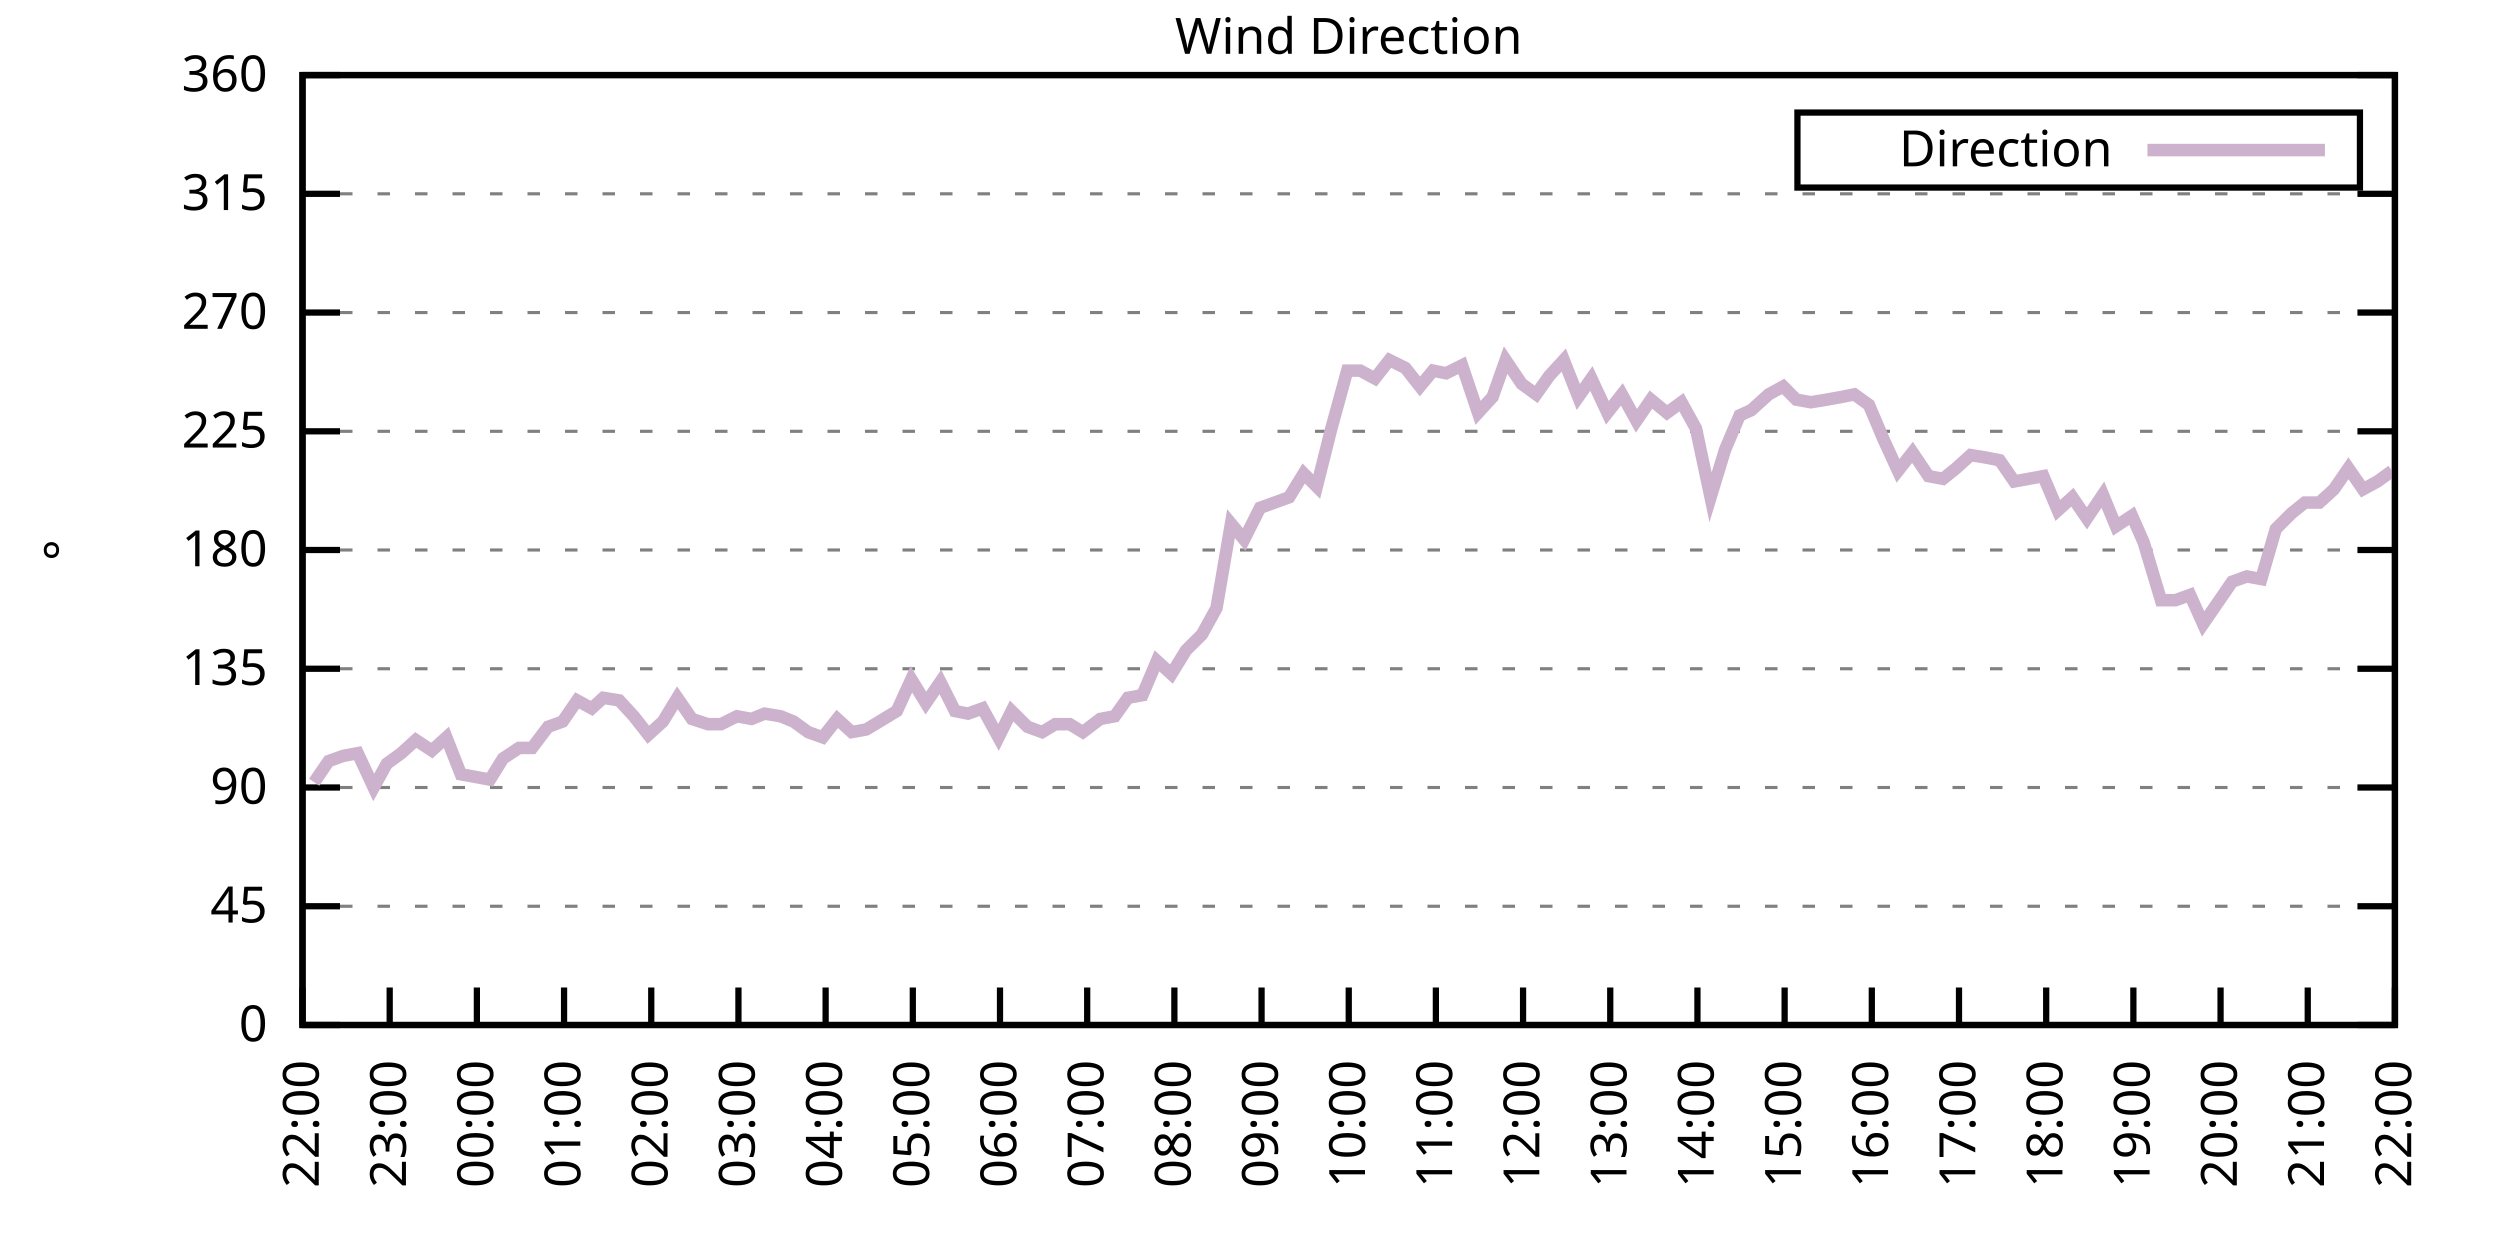
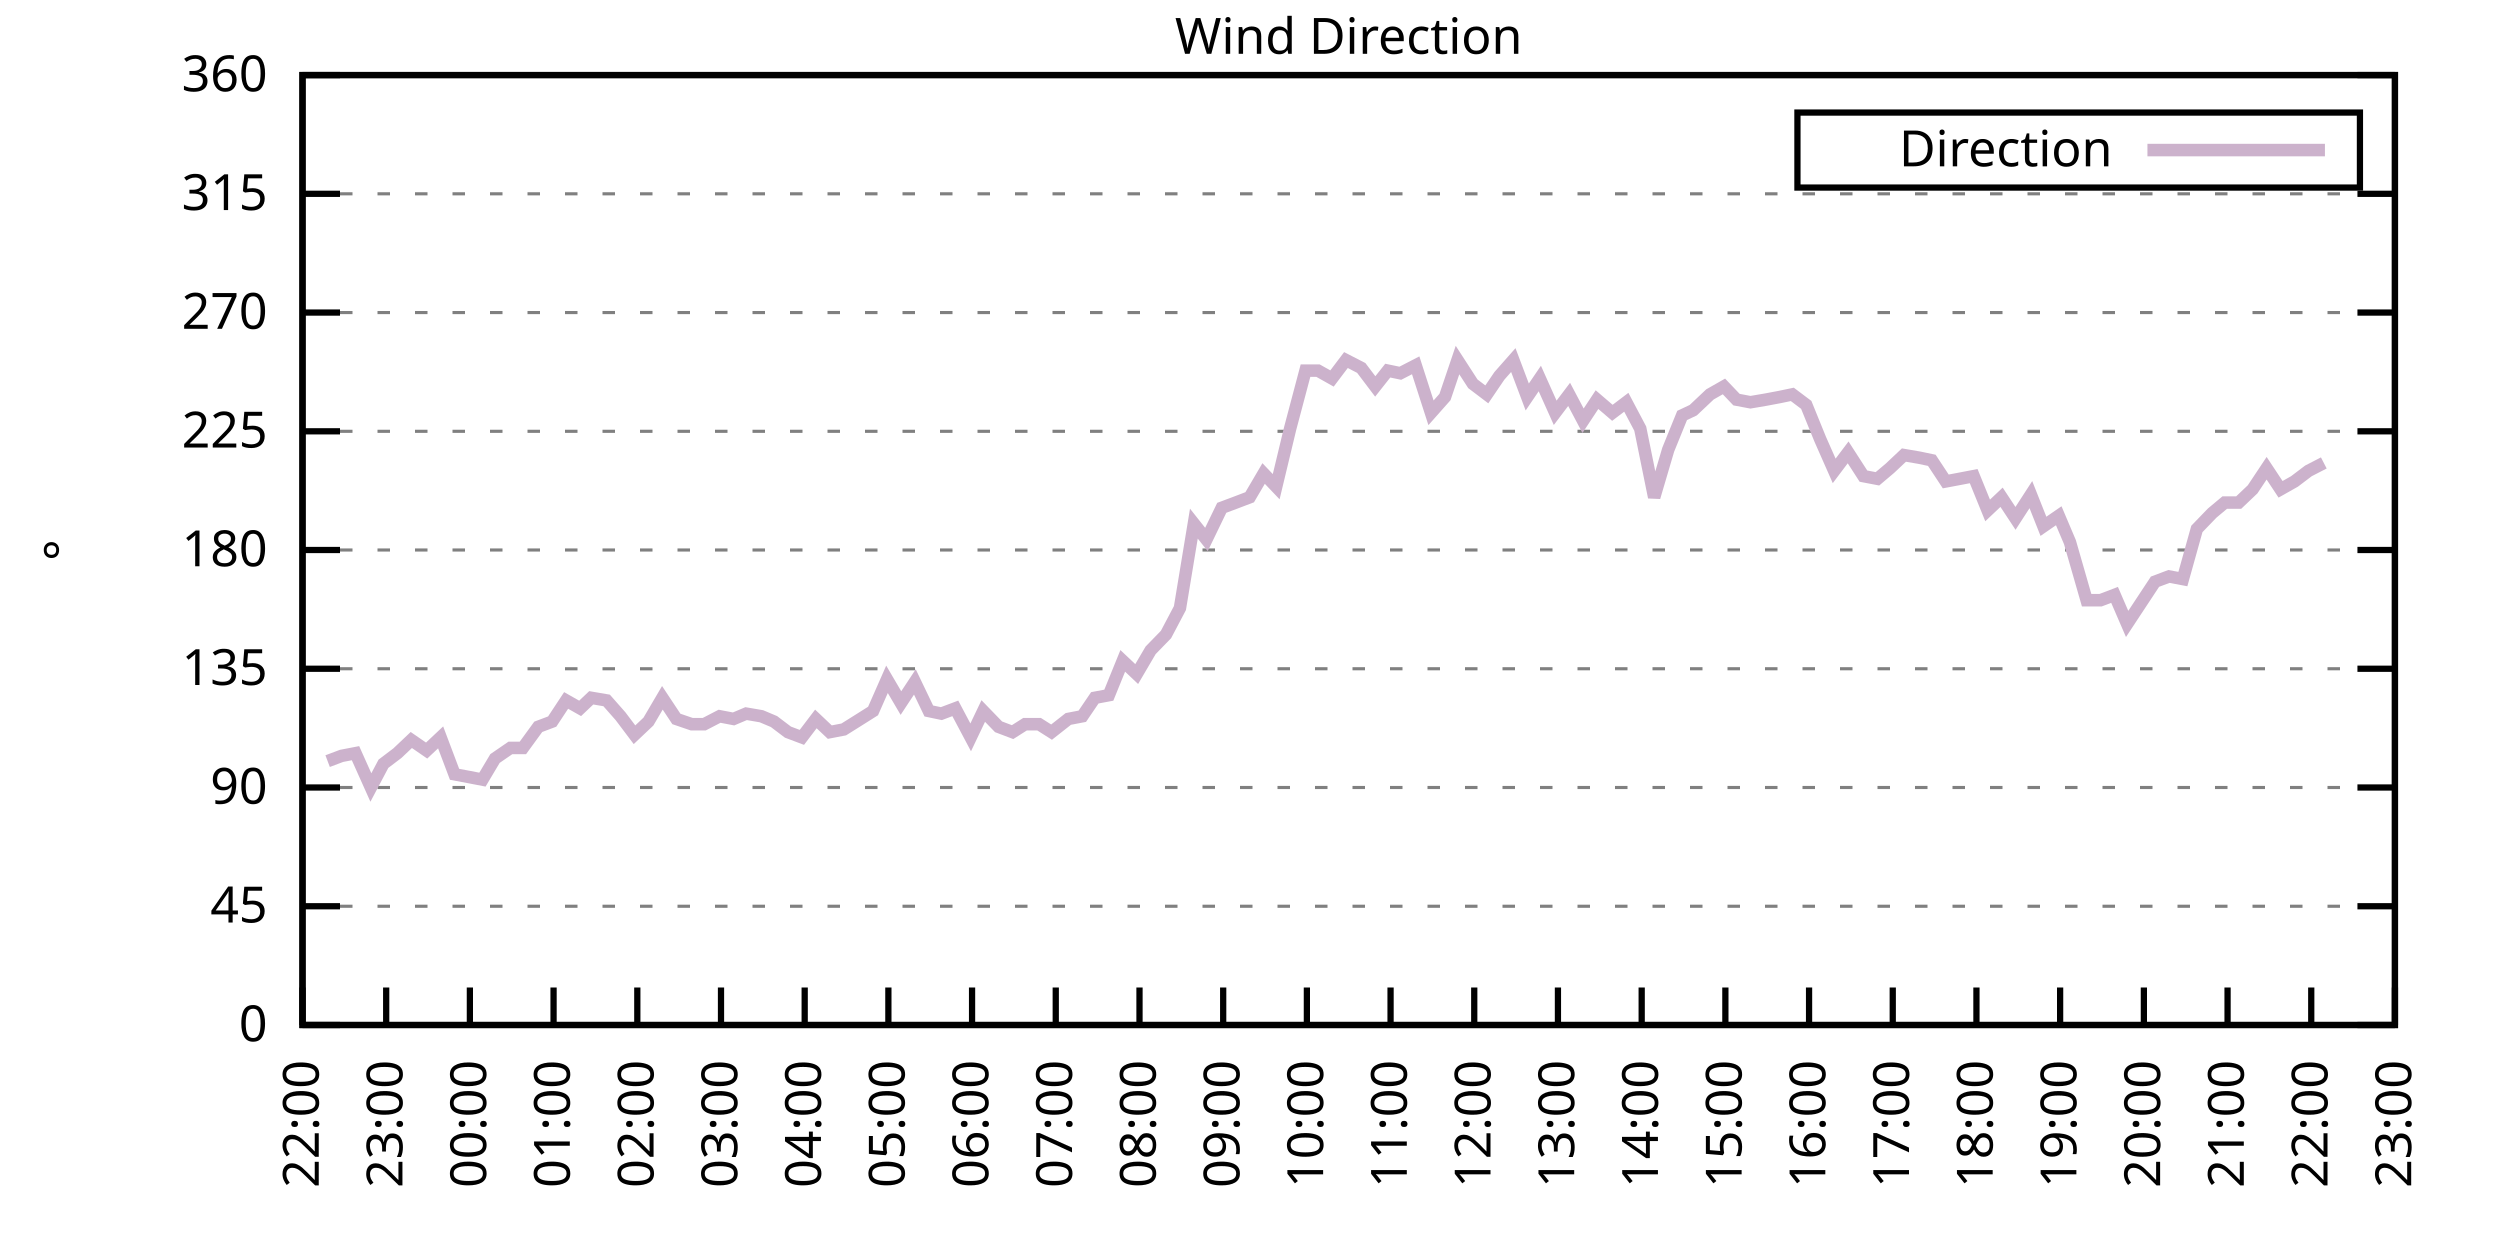
<svg xmlns="http://www.w3.org/2000/svg" xmlns:xlink="http://www.w3.org/1999/xlink" width="400" height="200" viewBox="0 0 400 200">
  <g id="gnuplot_canvas">
    <rect x="0" y="0" width="400" height="200" fill="none" />
    <defs>
      <circle id="gpDot" r="0.5" stroke-width="0.5" stroke="currentColor" />
      <path id="gpPt0" stroke-width="0.333" stroke="currentColor" d="M-1,0 h2 M0,-1 v2" />
      <path id="gpPt1" stroke-width="0.333" stroke="currentColor" d="M-1,-1 L1,1 M1,-1 L-1,1" />
      <path id="gpPt2" stroke-width="0.333" stroke="currentColor" d="M-1,0 L1,0 M0,-1 L0,1 M-1,-1 L1,1 M-1,1 L1,-1" />
      <rect id="gpPt3" stroke-width="0.333" stroke="currentColor" x="-1" y="-1" width="2" height="2" />
      <rect id="gpPt4" stroke-width="0.333" stroke="currentColor" fill="currentColor" x="-1" y="-1" width="2" height="2" />
      <circle id="gpPt5" stroke-width="0.333" stroke="currentColor" cx="0" cy="0" r="1" />
      <use xlink:href="#gpPt5" id="gpPt6" fill="currentColor" stroke="none" />
      <path id="gpPt7" stroke-width="0.333" stroke="currentColor" d="M0,-1.33 L-1.33,0.67 L1.33,0.67 z" />
      <use xlink:href="#gpPt7" id="gpPt8" fill="currentColor" stroke="none" />
      <use xlink:href="#gpPt7" id="gpPt9" stroke="currentColor" transform="rotate(180)" />
      <use xlink:href="#gpPt9" id="gpPt10" fill="currentColor" stroke="none" />
      <use xlink:href="#gpPt3" id="gpPt11" stroke="currentColor" transform="rotate(45)" />
      <use xlink:href="#gpPt11" id="gpPt12" fill="currentColor" stroke="none" />
      <path id="gpPt13" stroke-width="0.333" stroke="currentColor" d="M0,1.330 L1.265,0.411 L0.782,-1.067 L-0.782,-1.076 L-1.265,0.411 z" />
      <use xlink:href="#gpPt13" id="gpPt14" fill="currentColor" stroke="none" />
      <filter id="textbox" filterUnits="objectBoundingBox" x="0" y="0" height="1" width="1">
        <feFlood flood-color="white" flood-opacity="1" result="bgnd" />
        <feComposite in="SourceGraphic" in2="bgnd" operator="atop" />
      </filter>
      <filter id="greybox" filterUnits="objectBoundingBox" x="0" y="0" height="1" width="1">
        <feFlood flood-color="lightgrey" flood-opacity="1" result="grey" />
        <feComposite in="SourceGraphic" in2="grey" operator="atop" />
      </filter>
    </defs>
    <g fill="none" color="white" stroke="currentColor" stroke-width="1.00" stroke-linecap="butt" stroke-linejoin="miter">
</g>
    <g fill="none" color="black" stroke="currentColor" stroke-width="1.00" stroke-linecap="butt" stroke-linejoin="miter">
      <g stroke="none" shape-rendering="crispEdges">
        <polygon fill="rgb(255, 255, 255)" points="48.40,164.00 383.18,164.00 383.18,12.02 48.40,12.02 " />
      </g>
    </g>
    <g fill="none" color="black" stroke="currentColor" stroke-width="1.00" stroke-linecap="butt" stroke-linejoin="miter">
</g>
    <g fill="none" color="black" stroke="black" stroke-width="0.50" stroke-linecap="butt" stroke-linejoin="miter">
</g>
    <g fill="none" color="gray" stroke="currentColor" stroke-width="0.50" stroke-linecap="butt" stroke-linejoin="miter">
      <path stroke="gray" stroke-dasharray="2,4" class="gridline" d="M48.40,164.00 L383.19,164.00  " />
    </g>
    <g fill="none" color="gray" stroke="gray" stroke-width="1.00" stroke-linecap="butt" stroke-linejoin="miter">
</g>
    <g fill="none" color="black" stroke="currentColor" stroke-width="1.00" stroke-linecap="butt" stroke-linejoin="miter">
      <path stroke="black" d="M48.40,164.00 L54.40,164.00 M383.19,164.00 L377.19,164.00  " />
      <g transform="translate(42.80,166.60)" stroke="none" fill="black" font-family="Sans" font-size="8.00" text-anchor="end">
        <text>
          <tspan font-family="Sans"> 0</tspan>
        </text>
      </g>
    </g>
    <g fill="none" color="black" stroke="currentColor" stroke-width="1.00" stroke-linecap="butt" stroke-linejoin="miter">
</g>
    <g fill="none" color="black" stroke="black" stroke-width="0.50" stroke-linecap="butt" stroke-linejoin="miter">
</g>
    <g fill="none" color="gray" stroke="currentColor" stroke-width="0.50" stroke-linecap="butt" stroke-linejoin="miter">
      <path stroke="gray" stroke-dasharray="2,4" class="gridline" d="M48.40,145.00 L383.19,145.00  " />
    </g>
    <g fill="none" color="gray" stroke="gray" stroke-width="1.00" stroke-linecap="butt" stroke-linejoin="miter">
</g>
    <g fill="none" color="black" stroke="currentColor" stroke-width="1.00" stroke-linecap="butt" stroke-linejoin="miter">
      <path stroke="black" d="M48.40,145.00 L54.40,145.00 M383.19,145.00 L377.19,145.00  " />
      <g transform="translate(42.80,147.60)" stroke="none" fill="black" font-family="Sans" font-size="8.00" text-anchor="end">
        <text>
          <tspan font-family="Sans"> 45</tspan>
        </text>
      </g>
    </g>
    <g fill="none" color="black" stroke="currentColor" stroke-width="1.00" stroke-linecap="butt" stroke-linejoin="miter">
</g>
    <g fill="none" color="black" stroke="black" stroke-width="0.50" stroke-linecap="butt" stroke-linejoin="miter">
</g>
    <g fill="none" color="gray" stroke="currentColor" stroke-width="0.50" stroke-linecap="butt" stroke-linejoin="miter">
      <path stroke="gray" stroke-dasharray="2,4" class="gridline" d="M48.40,126.00 L383.19,126.00  " />
    </g>
    <g fill="none" color="gray" stroke="gray" stroke-width="1.00" stroke-linecap="butt" stroke-linejoin="miter">
</g>
    <g fill="none" color="black" stroke="currentColor" stroke-width="1.00" stroke-linecap="butt" stroke-linejoin="miter">
      <path stroke="black" d="M48.40,126.00 L54.40,126.00 M383.19,126.00 L377.19,126.00  " />
      <g transform="translate(42.80,128.60)" stroke="none" fill="black" font-family="Sans" font-size="8.00" text-anchor="end">
        <text>
          <tspan font-family="Sans"> 90</tspan>
        </text>
      </g>
    </g>
    <g fill="none" color="black" stroke="currentColor" stroke-width="1.00" stroke-linecap="butt" stroke-linejoin="miter">
</g>
    <g fill="none" color="black" stroke="black" stroke-width="0.50" stroke-linecap="butt" stroke-linejoin="miter">
</g>
    <g fill="none" color="gray" stroke="currentColor" stroke-width="0.50" stroke-linecap="butt" stroke-linejoin="miter">
      <path stroke="gray" stroke-dasharray="2,4" class="gridline" d="M48.40,107.00 L383.19,107.00  " />
    </g>
    <g fill="none" color="gray" stroke="gray" stroke-width="1.00" stroke-linecap="butt" stroke-linejoin="miter">
</g>
    <g fill="none" color="black" stroke="currentColor" stroke-width="1.00" stroke-linecap="butt" stroke-linejoin="miter">
      <path stroke="black" d="M48.40,107.00 L54.40,107.00 M383.19,107.00 L377.19,107.00  " />
      <g transform="translate(42.80,109.60)" stroke="none" fill="black" font-family="Sans" font-size="8.00" text-anchor="end">
        <text>
          <tspan font-family="Sans"> 135</tspan>
        </text>
      </g>
    </g>
    <g fill="none" color="black" stroke="currentColor" stroke-width="1.00" stroke-linecap="butt" stroke-linejoin="miter">
</g>
    <g fill="none" color="black" stroke="black" stroke-width="0.50" stroke-linecap="butt" stroke-linejoin="miter">
</g>
    <g fill="none" color="gray" stroke="currentColor" stroke-width="0.50" stroke-linecap="butt" stroke-linejoin="miter">
      <path stroke="gray" stroke-dasharray="2,4" class="gridline" d="M48.40,88.00 L383.19,88.00  " />
    </g>
    <g fill="none" color="gray" stroke="gray" stroke-width="1.00" stroke-linecap="butt" stroke-linejoin="miter">
</g>
    <g fill="none" color="black" stroke="currentColor" stroke-width="1.00" stroke-linecap="butt" stroke-linejoin="miter">
      <path stroke="black" d="M48.40,88.00 L54.40,88.00 M383.19,88.00 L377.19,88.00  " />
      <g transform="translate(42.80,90.60)" stroke="none" fill="black" font-family="Sans" font-size="8.00" text-anchor="end">
        <text>
          <tspan font-family="Sans"> 180</tspan>
        </text>
      </g>
    </g>
    <g fill="none" color="black" stroke="currentColor" stroke-width="1.00" stroke-linecap="butt" stroke-linejoin="miter">
</g>
    <g fill="none" color="black" stroke="black" stroke-width="0.50" stroke-linecap="butt" stroke-linejoin="miter">
</g>
    <g fill="none" color="gray" stroke="currentColor" stroke-width="0.50" stroke-linecap="butt" stroke-linejoin="miter">
      <path stroke="gray" stroke-dasharray="2,4" class="gridline" d="M48.40,69.01 L383.19,69.01  " />
    </g>
    <g fill="none" color="gray" stroke="gray" stroke-width="1.00" stroke-linecap="butt" stroke-linejoin="miter">
</g>
    <g fill="none" color="black" stroke="currentColor" stroke-width="1.00" stroke-linecap="butt" stroke-linejoin="miter">
      <path stroke="black" d="M48.40,69.01 L54.40,69.01 M383.19,69.01 L377.19,69.01  " />
      <g transform="translate(42.80,71.61)" stroke="none" fill="black" font-family="Sans" font-size="8.00" text-anchor="end">
        <text>
          <tspan font-family="Sans"> 225</tspan>
        </text>
      </g>
    </g>
    <g fill="none" color="black" stroke="currentColor" stroke-width="1.00" stroke-linecap="butt" stroke-linejoin="miter">
</g>
    <g fill="none" color="black" stroke="black" stroke-width="0.50" stroke-linecap="butt" stroke-linejoin="miter">
</g>
    <g fill="none" color="gray" stroke="currentColor" stroke-width="0.50" stroke-linecap="butt" stroke-linejoin="miter">
      <path stroke="gray" stroke-dasharray="2,4" class="gridline" d="M48.40,50.01 L383.19,50.01  " />
    </g>
    <g fill="none" color="gray" stroke="gray" stroke-width="1.00" stroke-linecap="butt" stroke-linejoin="miter">
</g>
    <g fill="none" color="black" stroke="currentColor" stroke-width="1.00" stroke-linecap="butt" stroke-linejoin="miter">
      <path stroke="black" d="M48.40,50.01 L54.40,50.01 M383.19,50.01 L377.19,50.01  " />
      <g transform="translate(42.80,52.61)" stroke="none" fill="black" font-family="Sans" font-size="8.00" text-anchor="end">
        <text>
          <tspan font-family="Sans"> 270</tspan>
        </text>
      </g>
    </g>
    <g fill="none" color="black" stroke="currentColor" stroke-width="1.00" stroke-linecap="butt" stroke-linejoin="miter">
</g>
    <g fill="none" color="black" stroke="black" stroke-width="0.50" stroke-linecap="butt" stroke-linejoin="miter">
</g>
    <g fill="none" color="gray" stroke="currentColor" stroke-width="0.50" stroke-linecap="butt" stroke-linejoin="miter">
      <path stroke="gray" stroke-dasharray="2,4" class="gridline" d="M48.40,31.01 L383.19,31.01  " />
    </g>
    <g fill="none" color="gray" stroke="gray" stroke-width="1.00" stroke-linecap="butt" stroke-linejoin="miter">
</g>
    <g fill="none" color="black" stroke="currentColor" stroke-width="1.00" stroke-linecap="butt" stroke-linejoin="miter">
      <path stroke="black" d="M48.40,31.01 L54.40,31.01 M383.19,31.01 L377.19,31.01  " />
      <g transform="translate(42.80,33.61)" stroke="none" fill="black" font-family="Sans" font-size="8.00" text-anchor="end">
        <text>
          <tspan font-family="Sans"> 315</tspan>
        </text>
      </g>
    </g>
    <g fill="none" color="black" stroke="currentColor" stroke-width="1.00" stroke-linecap="butt" stroke-linejoin="miter">
</g>
    <g fill="none" color="black" stroke="black" stroke-width="0.50" stroke-linecap="butt" stroke-linejoin="miter">
</g>
    <g fill="none" color="gray" stroke="currentColor" stroke-width="0.50" stroke-linecap="butt" stroke-linejoin="miter">
      <path stroke="gray" stroke-dasharray="2,4" class="gridline" d="M48.40,12.01 L383.19,12.01  " />
    </g>
    <g fill="none" color="gray" stroke="gray" stroke-width="1.00" stroke-linecap="butt" stroke-linejoin="miter">
</g>
    <g fill="none" color="black" stroke="currentColor" stroke-width="1.00" stroke-linecap="butt" stroke-linejoin="miter">
      <path stroke="black" d="M48.40,12.01 L54.40,12.01 M383.19,12.01 L377.19,12.01  " />
      <g transform="translate(42.80,14.61)" stroke="none" fill="black" font-family="Sans" font-size="8.00" text-anchor="end">
        <text>
          <tspan font-family="Sans"> 360</tspan>
        </text>
      </g>
    </g>
    <g fill="none" color="black" stroke="currentColor" stroke-width="1.00" stroke-linecap="butt" stroke-linejoin="miter">
      <path stroke="black" d="M48.40,164.00 L48.40,158.00  " />
      <g transform="translate(51.00,169.60) rotate(270.00)" stroke="none" fill="black" font-family="Sans" font-size="8.00" text-anchor="end">
        <text>
          <tspan font-family="Sans">22:00</tspan>
        </text>
      </g>
    </g>
    <g fill="none" color="black" stroke="currentColor" stroke-width="1.00" stroke-linecap="butt" stroke-linejoin="miter">
-       <path stroke="black" d="M62.35,164.00 L62.35,158.00  " />
-       <g transform="translate(64.95,169.60) rotate(270.00)" stroke="none" fill="black" font-family="Sans" font-size="8.00" text-anchor="end">
+       <path stroke="black" d="M61.79,164.00 L61.79,158.00  " />
+       <g transform="translate(64.39,169.60) rotate(270.00)" stroke="none" fill="black" font-family="Sans" font-size="8.00" text-anchor="end">
        <text>
          <tspan font-family="Sans">23:00</tspan>
        </text>
      </g>
    </g>
    <g fill="none" color="black" stroke="currentColor" stroke-width="1.00" stroke-linecap="butt" stroke-linejoin="miter">
-       <path stroke="black" d="M76.30,164.00 L76.30,158.00  " />
-       <g transform="translate(78.90,169.60) rotate(270.00)" stroke="none" fill="black" font-family="Sans" font-size="8.00" text-anchor="end">
+       <path stroke="black" d="M75.18,164.00 L75.18,158.00  " />
+       <g transform="translate(77.78,169.60) rotate(270.00)" stroke="none" fill="black" font-family="Sans" font-size="8.00" text-anchor="end">
        <text>
          <tspan font-family="Sans">00:00</tspan>
        </text>
      </g>
    </g>
    <g fill="none" color="black" stroke="currentColor" stroke-width="1.00" stroke-linecap="butt" stroke-linejoin="miter">
-       <path stroke="black" d="M90.25,164.00 L90.25,158.00  " />
-       <g transform="translate(92.85,169.60) rotate(270.00)" stroke="none" fill="black" font-family="Sans" font-size="8.00" text-anchor="end">
+       <path stroke="black" d="M88.57,164.00 L88.57,158.00  " />
+       <g transform="translate(91.17,169.60) rotate(270.00)" stroke="none" fill="black" font-family="Sans" font-size="8.00" text-anchor="end">
        <text>
          <tspan font-family="Sans">01:00</tspan>
        </text>
      </g>
    </g>
    <g fill="none" color="black" stroke="currentColor" stroke-width="1.00" stroke-linecap="butt" stroke-linejoin="miter">
-       <path stroke="black" d="M104.20,164.00 L104.20,158.00  " />
-       <g transform="translate(106.80,169.60) rotate(270.00)" stroke="none" fill="black" font-family="Sans" font-size="8.00" text-anchor="end">
+       <path stroke="black" d="M101.97,164.00 L101.97,158.00  " />
+       <g transform="translate(104.57,169.60) rotate(270.00)" stroke="none" fill="black" font-family="Sans" font-size="8.00" text-anchor="end">
        <text>
          <tspan font-family="Sans">02:00</tspan>
        </text>
      </g>
    </g>
    <g fill="none" color="black" stroke="currentColor" stroke-width="1.00" stroke-linecap="butt" stroke-linejoin="miter">
-       <path stroke="black" d="M118.15,164.00 L118.15,158.00  " />
-       <g transform="translate(120.75,169.60) rotate(270.00)" stroke="none" fill="black" font-family="Sans" font-size="8.00" text-anchor="end">
+       <path stroke="black" d="M115.36,164.00 L115.36,158.00  " />
+       <g transform="translate(117.96,169.60) rotate(270.00)" stroke="none" fill="black" font-family="Sans" font-size="8.00" text-anchor="end">
        <text>
          <tspan font-family="Sans">03:00</tspan>
        </text>
      </g>
    </g>
    <g fill="none" color="black" stroke="currentColor" stroke-width="1.00" stroke-linecap="butt" stroke-linejoin="miter">
-       <path stroke="black" d="M132.10,164.00 L132.10,158.00  " />
-       <g transform="translate(134.70,169.60) rotate(270.00)" stroke="none" fill="black" font-family="Sans" font-size="8.00" text-anchor="end">
+       <path stroke="black" d="M128.75,164.00 L128.75,158.00  " />
+       <g transform="translate(131.35,169.60) rotate(270.00)" stroke="none" fill="black" font-family="Sans" font-size="8.00" text-anchor="end">
        <text>
          <tspan font-family="Sans">04:00</tspan>
        </text>
      </g>
    </g>
    <g fill="none" color="black" stroke="currentColor" stroke-width="1.00" stroke-linecap="butt" stroke-linejoin="miter">
-       <path stroke="black" d="M146.05,164.00 L146.05,158.00  " />
-       <g transform="translate(148.65,169.60) rotate(270.00)" stroke="none" fill="black" font-family="Sans" font-size="8.00" text-anchor="end">
+       <path stroke="black" d="M142.14,164.00 L142.14,158.00  " />
+       <g transform="translate(144.74,169.60) rotate(270.00)" stroke="none" fill="black" font-family="Sans" font-size="8.00" text-anchor="end">
        <text>
          <tspan font-family="Sans">05:00</tspan>
        </text>
      </g>
    </g>
    <g fill="none" color="black" stroke="currentColor" stroke-width="1.00" stroke-linecap="butt" stroke-linejoin="miter">
-       <path stroke="black" d="M160.00,164.00 L160.00,158.00  " />
-       <g transform="translate(162.60,169.60) rotate(270.00)" stroke="none" fill="black" font-family="Sans" font-size="8.00" text-anchor="end">
+       <path stroke="black" d="M155.53,164.00 L155.53,158.00  " />
+       <g transform="translate(158.13,169.60) rotate(270.00)" stroke="none" fill="black" font-family="Sans" font-size="8.00" text-anchor="end">
        <text>
          <tspan font-family="Sans">06:00</tspan>
        </text>
      </g>
    </g>
    <g fill="none" color="black" stroke="currentColor" stroke-width="1.00" stroke-linecap="butt" stroke-linejoin="miter">
-       <path stroke="black" d="M173.95,164.00 L173.95,158.00  " />
-       <g transform="translate(176.55,169.60) rotate(270.00)" stroke="none" fill="black" font-family="Sans" font-size="8.00" text-anchor="end">
+       <path stroke="black" d="M168.92,164.00 L168.92,158.00  " />
+       <g transform="translate(171.52,169.60) rotate(270.00)" stroke="none" fill="black" font-family="Sans" font-size="8.00" text-anchor="end">
        <text>
          <tspan font-family="Sans">07:00</tspan>
        </text>
      </g>
    </g>
    <g fill="none" color="black" stroke="currentColor" stroke-width="1.00" stroke-linecap="butt" stroke-linejoin="miter">
-       <path stroke="black" d="M187.90,164.00 L187.90,158.00  " />
-       <g transform="translate(190.50,169.60) rotate(270.00)" stroke="none" fill="black" font-family="Sans" font-size="8.00" text-anchor="end">
+       <path stroke="black" d="M182.32,164.00 L182.32,158.00  " />
+       <g transform="translate(184.92,169.60) rotate(270.00)" stroke="none" fill="black" font-family="Sans" font-size="8.00" text-anchor="end">
        <text>
          <tspan font-family="Sans">08:00</tspan>
        </text>
      </g>
    </g>
    <g fill="none" color="black" stroke="currentColor" stroke-width="1.00" stroke-linecap="butt" stroke-linejoin="miter">
-       <path stroke="black" d="M201.85,164.00 L201.85,158.00  " />
-       <g transform="translate(204.45,169.60) rotate(270.00)" stroke="none" fill="black" font-family="Sans" font-size="8.00" text-anchor="end">
+       <path stroke="black" d="M195.71,164.00 L195.71,158.00  " />
+       <g transform="translate(198.31,169.60) rotate(270.00)" stroke="none" fill="black" font-family="Sans" font-size="8.00" text-anchor="end">
        <text>
          <tspan font-family="Sans">09:00</tspan>
        </text>
      </g>
    </g>
    <g fill="none" color="black" stroke="currentColor" stroke-width="1.00" stroke-linecap="butt" stroke-linejoin="miter">
-       <path stroke="black" d="M215.80,164.00 L215.80,158.00  " />
-       <g transform="translate(218.40,169.60) rotate(270.00)" stroke="none" fill="black" font-family="Sans" font-size="8.00" text-anchor="end">
+       <path stroke="black" d="M209.10,164.00 L209.10,158.00  " />
+       <g transform="translate(211.70,169.60) rotate(270.00)" stroke="none" fill="black" font-family="Sans" font-size="8.00" text-anchor="end">
        <text>
          <tspan font-family="Sans">10:00</tspan>
        </text>
      </g>
    </g>
    <g fill="none" color="black" stroke="currentColor" stroke-width="1.00" stroke-linecap="butt" stroke-linejoin="miter">
-       <path stroke="black" d="M229.74,164.00 L229.74,158.00  " />
-       <g transform="translate(232.34,169.60) rotate(270.00)" stroke="none" fill="black" font-family="Sans" font-size="8.00" text-anchor="end">
+       <path stroke="black" d="M222.49,164.00 L222.49,158.00  " />
+       <g transform="translate(225.09,169.60) rotate(270.00)" stroke="none" fill="black" font-family="Sans" font-size="8.00" text-anchor="end">
        <text>
          <tspan font-family="Sans">11:00</tspan>
        </text>
      </g>
    </g>
    <g fill="none" color="black" stroke="currentColor" stroke-width="1.00" stroke-linecap="butt" stroke-linejoin="miter">
-       <path stroke="black" d="M243.69,164.00 L243.69,158.00  " />
-       <g transform="translate(246.29,169.60) rotate(270.00)" stroke="none" fill="black" font-family="Sans" font-size="8.00" text-anchor="end">
+       <path stroke="black" d="M235.88,164.00 L235.88,158.00  " />
+       <g transform="translate(238.48,169.60) rotate(270.00)" stroke="none" fill="black" font-family="Sans" font-size="8.00" text-anchor="end">
        <text>
          <tspan font-family="Sans">12:00</tspan>
        </text>
      </g>
    </g>
    <g fill="none" color="black" stroke="currentColor" stroke-width="1.00" stroke-linecap="butt" stroke-linejoin="miter">
-       <path stroke="black" d="M257.64,164.00 L257.64,158.00  " />
-       <g transform="translate(260.24,169.60) rotate(270.00)" stroke="none" fill="black" font-family="Sans" font-size="8.00" text-anchor="end">
+       <path stroke="black" d="M249.27,164.00 L249.27,158.00  " />
+       <g transform="translate(251.87,169.60) rotate(270.00)" stroke="none" fill="black" font-family="Sans" font-size="8.00" text-anchor="end">
        <text>
          <tspan font-family="Sans">13:00</tspan>
        </text>
      </g>
    </g>
    <g fill="none" color="black" stroke="currentColor" stroke-width="1.00" stroke-linecap="butt" stroke-linejoin="miter">
-       <path stroke="black" d="M271.59,164.00 L271.59,158.00  " />
-       <g transform="translate(274.19,169.60) rotate(270.00)" stroke="none" fill="black" font-family="Sans" font-size="8.00" text-anchor="end">
+       <path stroke="black" d="M262.67,164.00 L262.67,158.00  " />
+       <g transform="translate(265.27,169.60) rotate(270.00)" stroke="none" fill="black" font-family="Sans" font-size="8.00" text-anchor="end">
        <text>
          <tspan font-family="Sans">14:00</tspan>
        </text>
      </g>
    </g>
    <g fill="none" color="black" stroke="currentColor" stroke-width="1.00" stroke-linecap="butt" stroke-linejoin="miter">
-       <path stroke="black" d="M285.54,164.00 L285.54,158.00  " />
-       <g transform="translate(288.14,169.60) rotate(270.00)" stroke="none" fill="black" font-family="Sans" font-size="8.00" text-anchor="end">
+       <path stroke="black" d="M276.06,164.00 L276.06,158.00  " />
+       <g transform="translate(278.66,169.60) rotate(270.00)" stroke="none" fill="black" font-family="Sans" font-size="8.00" text-anchor="end">
        <text>
          <tspan font-family="Sans">15:00</tspan>
        </text>
      </g>
    </g>
    <g fill="none" color="black" stroke="currentColor" stroke-width="1.00" stroke-linecap="butt" stroke-linejoin="miter">
-       <path stroke="black" d="M299.49,164.00 L299.49,158.00  " />
-       <g transform="translate(302.09,169.60) rotate(270.00)" stroke="none" fill="black" font-family="Sans" font-size="8.00" text-anchor="end">
+       <path stroke="black" d="M289.45,164.00 L289.45,158.00  " />
+       <g transform="translate(292.05,169.60) rotate(270.00)" stroke="none" fill="black" font-family="Sans" font-size="8.00" text-anchor="end">
        <text>
          <tspan font-family="Sans">16:00</tspan>
        </text>
      </g>
    </g>
    <g fill="none" color="black" stroke="currentColor" stroke-width="1.00" stroke-linecap="butt" stroke-linejoin="miter">
-       <path stroke="black" d="M313.44,164.00 L313.44,158.00  " />
-       <g transform="translate(316.04,169.60) rotate(270.00)" stroke="none" fill="black" font-family="Sans" font-size="8.00" text-anchor="end">
+       <path stroke="black" d="M302.84,164.00 L302.84,158.00  " />
+       <g transform="translate(305.44,169.60) rotate(270.00)" stroke="none" fill="black" font-family="Sans" font-size="8.00" text-anchor="end">
        <text>
          <tspan font-family="Sans">17:00</tspan>
        </text>
      </g>
    </g>
    <g fill="none" color="black" stroke="currentColor" stroke-width="1.00" stroke-linecap="butt" stroke-linejoin="miter">
-       <path stroke="black" d="M327.39,164.00 L327.39,158.00  " />
-       <g transform="translate(329.99,169.60) rotate(270.00)" stroke="none" fill="black" font-family="Sans" font-size="8.00" text-anchor="end">
+       <path stroke="black" d="M316.23,164.00 L316.23,158.00  " />
+       <g transform="translate(318.83,169.60) rotate(270.00)" stroke="none" fill="black" font-family="Sans" font-size="8.00" text-anchor="end">
        <text>
          <tspan font-family="Sans">18:00</tspan>
        </text>
      </g>
    </g>
    <g fill="none" color="black" stroke="currentColor" stroke-width="1.00" stroke-linecap="butt" stroke-linejoin="miter">
-       <path stroke="black" d="M341.34,164.00 L341.34,158.00  " />
-       <g transform="translate(343.94,169.60) rotate(270.00)" stroke="none" fill="black" font-family="Sans" font-size="8.00" text-anchor="end">
+       <path stroke="black" d="M329.62,164.00 L329.62,158.00  " />
+       <g transform="translate(332.22,169.60) rotate(270.00)" stroke="none" fill="black" font-family="Sans" font-size="8.00" text-anchor="end">
        <text>
          <tspan font-family="Sans">19:00</tspan>
        </text>
      </g>
    </g>
    <g fill="none" color="black" stroke="currentColor" stroke-width="1.00" stroke-linecap="butt" stroke-linejoin="miter">
-       <path stroke="black" d="M355.29,164.00 L355.29,158.00  " />
-       <g transform="translate(357.89,169.60) rotate(270.00)" stroke="none" fill="black" font-family="Sans" font-size="8.00" text-anchor="end">
+       <path stroke="black" d="M343.02,164.00 L343.02,158.00  " />
+       <g transform="translate(345.62,169.60) rotate(270.00)" stroke="none" fill="black" font-family="Sans" font-size="8.00" text-anchor="end">
        <text>
          <tspan font-family="Sans">20:00</tspan>
        </text>
      </g>
    </g>
    <g fill="none" color="black" stroke="currentColor" stroke-width="1.00" stroke-linecap="butt" stroke-linejoin="miter">
-       <path stroke="black" d="M369.24,164.00 L369.24,158.00  " />
-       <g transform="translate(371.84,169.60) rotate(270.00)" stroke="none" fill="black" font-family="Sans" font-size="8.00" text-anchor="end">
+       <path stroke="black" d="M356.41,164.00 L356.41,158.00  " />
+       <g transform="translate(359.01,169.60) rotate(270.00)" stroke="none" fill="black" font-family="Sans" font-size="8.00" text-anchor="end">
        <text>
          <tspan font-family="Sans">21:00</tspan>
+         </text>
+       </g>
+     </g>
+     <g fill="none" color="black" stroke="currentColor" stroke-width="1.00" stroke-linecap="butt" stroke-linejoin="miter">
+       <path stroke="black" d="M369.80,164.00 L369.80,158.00  " />
+       <g transform="translate(372.40,169.60) rotate(270.00)" stroke="none" fill="black" font-family="Sans" font-size="8.00" text-anchor="end">
+         <text>
+           <tspan font-family="Sans">22:00</tspan>
        </text>
      </g>
    </g>
    <g fill="none" color="black" stroke="currentColor" stroke-width="1.00" stroke-linecap="butt" stroke-linejoin="miter">
      <path stroke="black" d="M383.19,164.00 L383.19,158.00  " />
      <g transform="translate(385.79,169.60) rotate(270.00)" stroke="none" fill="black" font-family="Sans" font-size="8.00" text-anchor="end">
        <text>
-           <tspan font-family="Sans">22:00</tspan>
+           <tspan font-family="Sans">23:00</tspan>
        </text>
      </g>
    </g>
    <g fill="none" color="black" stroke="currentColor" stroke-width="1.00" stroke-linecap="butt" stroke-linejoin="miter">
</g>
    <g fill="none" color="black" stroke="currentColor" stroke-width="1.00" stroke-linecap="butt" stroke-linejoin="miter">
      <path stroke="black" d="M48.40,12.01 L48.40,164.00 L383.19,164.00 L383.19,12.01 L48.40,12.01 Z  " />
    </g>
    <g fill="none" color="black" stroke="currentColor" stroke-width="1.00" stroke-linecap="butt" stroke-linejoin="miter">
</g>
    <g fill="none" color="black" stroke="currentColor" stroke-width="1.00" stroke-linecap="butt" stroke-linejoin="miter">
      <path stroke="black" d="M287.59,30.01 L287.59,18.01 L377.59,18.01 L377.59,30.01 L287.59,30.01 Z  " />
    </g>
    <g id="Wind_direction_plot_1">
      <g fill="none" color="white" stroke="black" stroke-width="2.00" stroke-linecap="butt" stroke-linejoin="miter">
</g>
      <g fill="none" color="black" stroke="currentColor" stroke-width="2.00" stroke-linecap="butt" stroke-linejoin="miter">
        <g transform="translate(337.99,26.61)" stroke="none" fill="black" font-family="Sans" font-size="8.00" text-anchor="end">
          <text>
            <tspan font-family="Sans">Direction</tspan>
          </text>
        </g>
      </g>
      <g fill="none" color="black" stroke="currentColor" stroke-width="2.00" stroke-linecap="butt" stroke-linejoin="miter">
-         <path stroke="rgb(204, 178, 204)" d="M343.59,24.01 L371.99,24.01 M50.26,125.16 L52.58,121.78 L54.91,120.94 L57.23,120.51 L59.79,126.00 L61.88,122.20   L64.21,120.51 L66.53,118.40 L69.09,120.09 L71.42,117.98 L73.74,123.89 L76.07,124.31 L78.39,124.74 L80.48,121.36   L83.04,119.67 L85.13,119.67 L87.69,116.29 L90.02,115.45 L92.34,112.07 L94.67,113.34 L96.53,111.65 L99.08,112.07   L101.41,114.60 L103.73,117.56 L106.06,115.45 L108.38,111.65 L110.71,115.03 L113.27,115.87 L115.36,115.87 L117.92,114.60   L120.24,115.03 L122.33,114.18 L124.89,114.60 L126.98,115.45 L129.31,117.14 L131.63,117.98 L133.96,115.03 L136.28,117.14   L138.61,116.71 L140.70,115.45 L143.49,113.76 L145.81,108.69 L148.14,112.49 L150.46,109.11 L152.79,113.76 L154.88,114.18   L157.21,113.34 L159.76,117.98 L161.86,113.76 L164.41,116.29 L166.74,117.14 L168.83,115.87 L171.16,115.87 L173.25,117.14   L176.04,115.03 L178.36,114.60 L180.46,111.65 L182.78,111.23 L185.11,105.74 L187.43,107.85 L189.76,104.05 L192.31,101.52   L194.64,97.29 L196.96,83.78 L199.06,86.32 L201.61,81.25 L203.94,80.41 L206.26,79.56 L208.59,75.76 L210.68,77.87   L213.01,68.58 L215.56,59.30 L217.65,59.30 L219.98,60.56 L222.30,57.61 L224.86,58.87 L227.19,61.83 L229.28,59.30   L231.37,59.72 L233.93,58.45 L236.49,66.05 L238.81,63.52 L240.90,57.61 L243.46,61.41 L245.79,63.10 L247.88,60.14   L250.20,57.61 L252.53,63.52 L254.62,60.56 L257.18,66.05 L259.50,63.10 L261.83,67.32 L264.15,63.94 L266.71,66.05   L269.04,64.36 L271.36,68.58 L273.69,79.56 L276.01,71.96 L278.34,66.47 L280.20,65.63 L282.99,63.10 L285.31,61.83   L287.40,63.94 L289.73,64.36 L292.29,63.94 L294.61,63.52 L296.70,63.10 L299.03,64.78 L301.35,70.27 L303.68,75.34   L306.00,72.38 L308.56,76.18 L310.88,76.61 L312.98,74.92 L315.30,72.81 L317.86,73.23 L319.95,73.65 L322.28,77.03   L324.60,76.61 L326.93,76.18 L329.25,81.67 L331.58,79.56 L333.90,82.94 L336.46,79.14 L338.55,84.21 L341.11,82.52   L342.97,86.74 L345.76,96.03 L348.08,96.03 L350.41,95.18 L352.50,99.83 L357.15,93.07 L359.48,92.23 L361.80,92.65   L364.13,84.63 L366.68,82.09 L368.78,80.41 L371.10,80.41 L373.43,78.29 L375.75,74.92 L378.08,78.29 L380.40,77.03   L382.73,75.34  " />
+         <path stroke="rgb(204, 178, 204)" d="M343.59,24.01 L371.99,24.01 M52.42,121.78 L54.65,120.94 L56.88,120.51 L59.34,126.00 L61.35,122.20 L63.58,120.51   L65.81,118.40 L68.26,120.09 L70.50,117.98 L72.73,123.89 L74.96,124.31 L77.19,124.74 L79.20,121.36 L81.66,119.67   L83.66,119.67 L86.12,116.29 L88.35,115.45 L90.58,112.07 L92.82,113.34 L94.60,111.65 L97.06,112.07 L99.29,114.60   L101.52,117.56 L103.75,115.45 L105.98,111.65 L108.22,115.03 L110.67,115.87 L112.68,115.87 L115.13,114.60 L117.37,115.03   L119.38,114.18 L121.83,114.60 L123.84,115.45 L126.07,117.14 L128.30,117.98 L130.54,115.03 L132.77,117.14 L135.00,116.71   L137.01,115.45 L139.69,113.76 L141.92,108.69 L144.15,112.49 L146.38,109.11 L148.61,113.76 L150.62,114.18 L152.85,113.34   L155.31,117.98 L157.32,113.76 L159.77,116.29 L162.01,117.14 L164.01,115.87 L166.25,115.87 L168.25,117.14 L170.93,115.03   L173.17,114.60 L175.17,111.65 L177.41,111.23 L179.64,105.74 L181.87,107.85 L184.10,104.05 L186.56,101.52 L188.79,97.29   L191.02,83.78 L193.03,86.32 L195.48,81.25 L197.72,80.41 L199.95,79.56 L202.18,75.76 L204.19,77.87 L206.42,68.58   L208.88,59.30 L210.88,59.30 L213.12,60.56 L215.35,57.61 L217.80,58.87 L220.04,61.83 L222.04,59.30 L224.05,59.72   L226.51,58.45 L228.96,66.05 L231.20,63.52 L233.20,57.61 L235.66,61.41 L237.89,63.10 L239.90,60.14 L242.13,57.61   L244.36,63.52 L246.37,60.56 L248.83,66.05 L251.06,63.10 L253.29,67.32 L255.52,63.94 L257.98,66.05 L260.21,64.36   L262.44,68.58 L264.67,79.56 L266.91,71.96 L269.14,66.47 L270.92,65.63 L273.60,63.10 L275.83,61.83 L277.84,63.94   L280.07,64.36 L282.53,63.94 L284.76,63.52 L286.77,63.10 L289.00,64.78 L291.23,70.27 L293.47,75.34 L295.70,72.38   L298.15,76.18 L300.39,76.61 L302.39,74.92 L304.63,72.81 L307.08,73.23 L309.09,73.65 L311.32,77.03 L313.55,76.61   L315.79,76.18 L318.02,81.67 L320.25,79.56 L322.48,82.94 L324.94,79.14 L326.95,84.21 L329.40,82.52 L331.19,86.74   L333.86,96.03 L336.10,96.03 L338.33,95.18 L340.34,99.83 L344.80,93.07 L347.03,92.23 L349.26,92.65 L351.50,84.63   L353.95,82.09 L355.96,80.41 L358.19,80.41 L360.42,78.29 L362.66,74.92 L364.89,78.29 L367.12,77.03 L369.35,75.34   L371.81,74.07  " />
      </g>
    </g>
    <g fill="none" color="black" stroke="currentColor" stroke-width="2.00" stroke-linecap="butt" stroke-linejoin="miter">
</g>
    <g fill="none" color="black" stroke="black" stroke-width="1.00" stroke-linecap="butt" stroke-linejoin="miter">
</g>
    <g fill="none" color="black" stroke="currentColor" stroke-width="1.00" stroke-linecap="butt" stroke-linejoin="miter">
      <path stroke="black" d="M48.40,12.01 L48.40,164.00 L383.19,164.00 L383.19,12.01 L48.40,12.01 Z  " />
      <g transform="translate(12.80,88.01) rotate(270.00)" stroke="none" fill="black" font-family="Sans" font-size="8.00" text-anchor="middle">
        <text>
          <tspan font-family="Sans">°</tspan>
        </text>
      </g>
    </g>
    <g fill="none" color="black" stroke="currentColor" stroke-width="1.00" stroke-linecap="butt" stroke-linejoin="miter">
</g>
    <g fill="none" color="black" stroke="currentColor" stroke-width="1.00" stroke-linecap="butt" stroke-linejoin="miter">
      <g transform="translate(215.79,8.61)" stroke="none" fill="black" font-family="Sans" font-size="8.00" text-anchor="middle">
        <text>
          <tspan font-family="Sans">Wind Direction</tspan>
        </text>
      </g>
    </g>
    <g fill="none" color="black" stroke="currentColor" stroke-width="1.00" stroke-linecap="butt" stroke-linejoin="miter">
</g>
  </g>
</svg>
